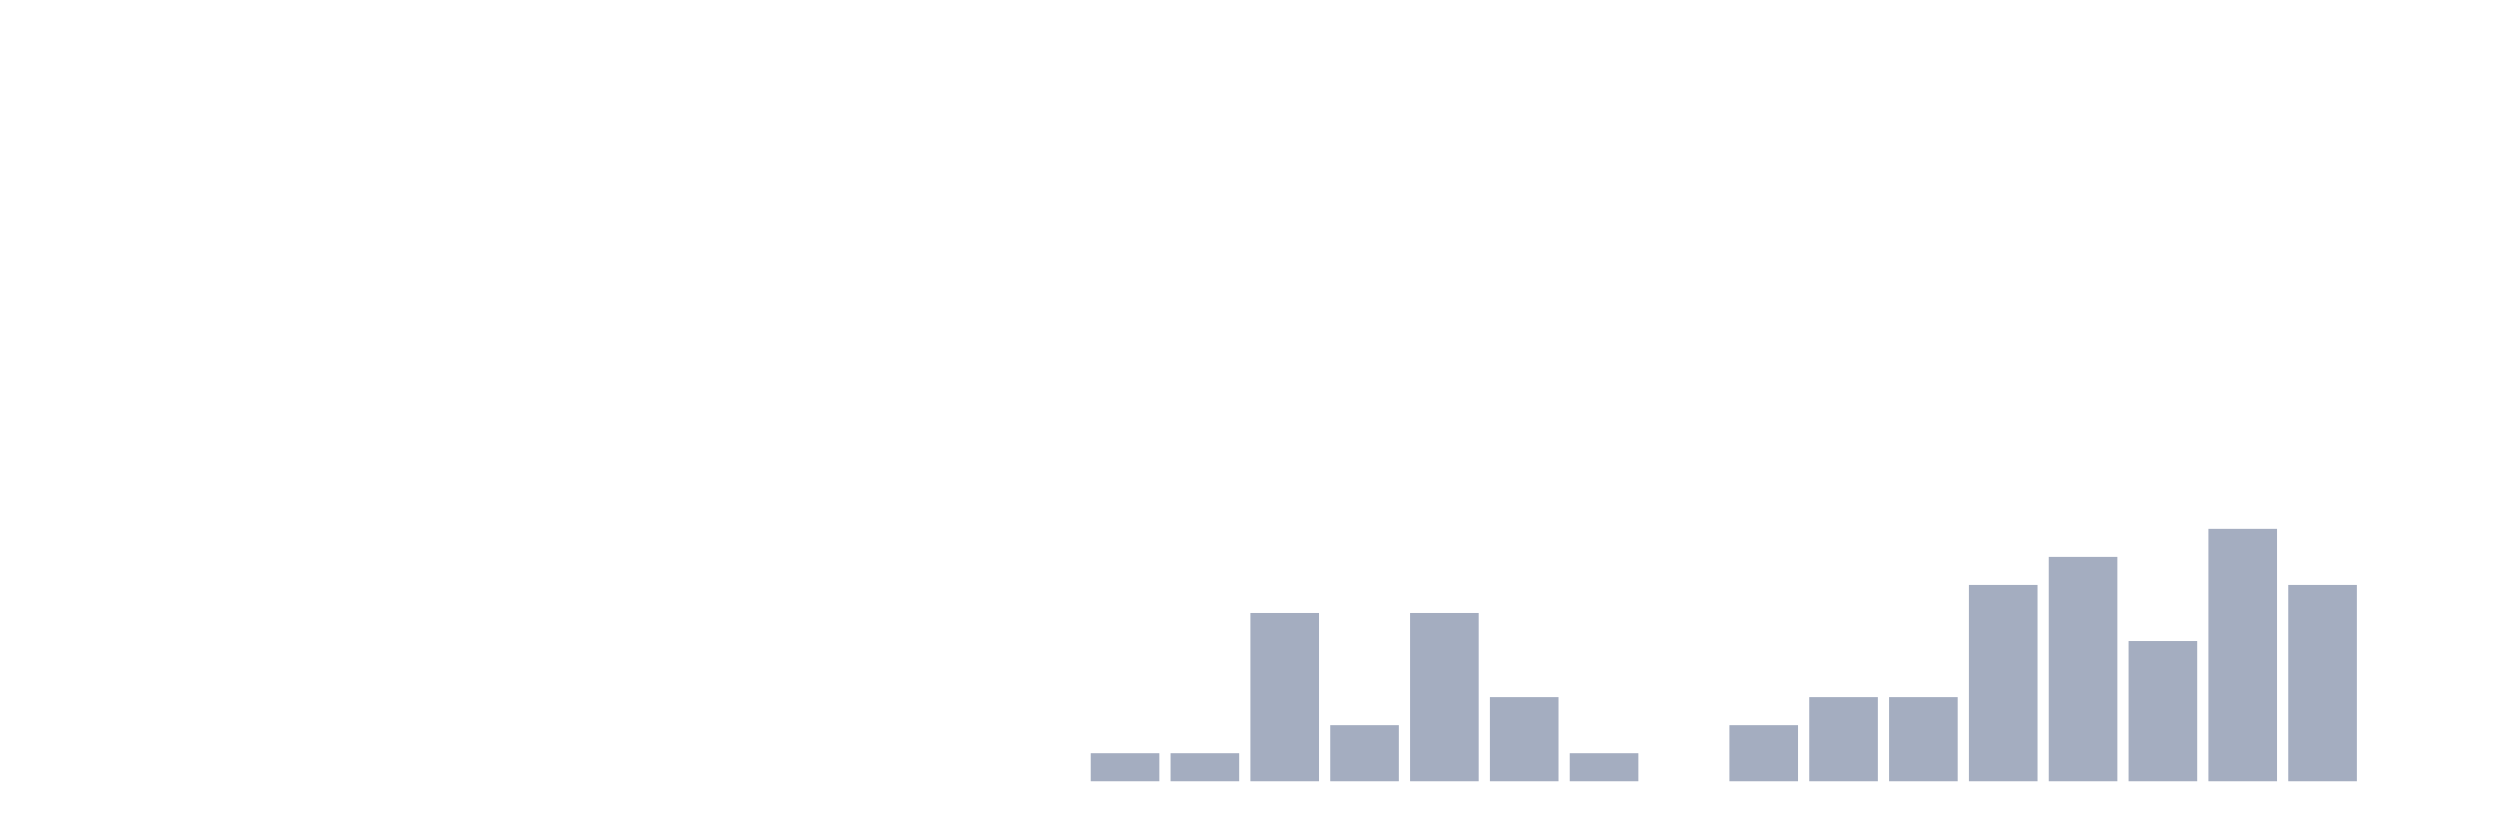
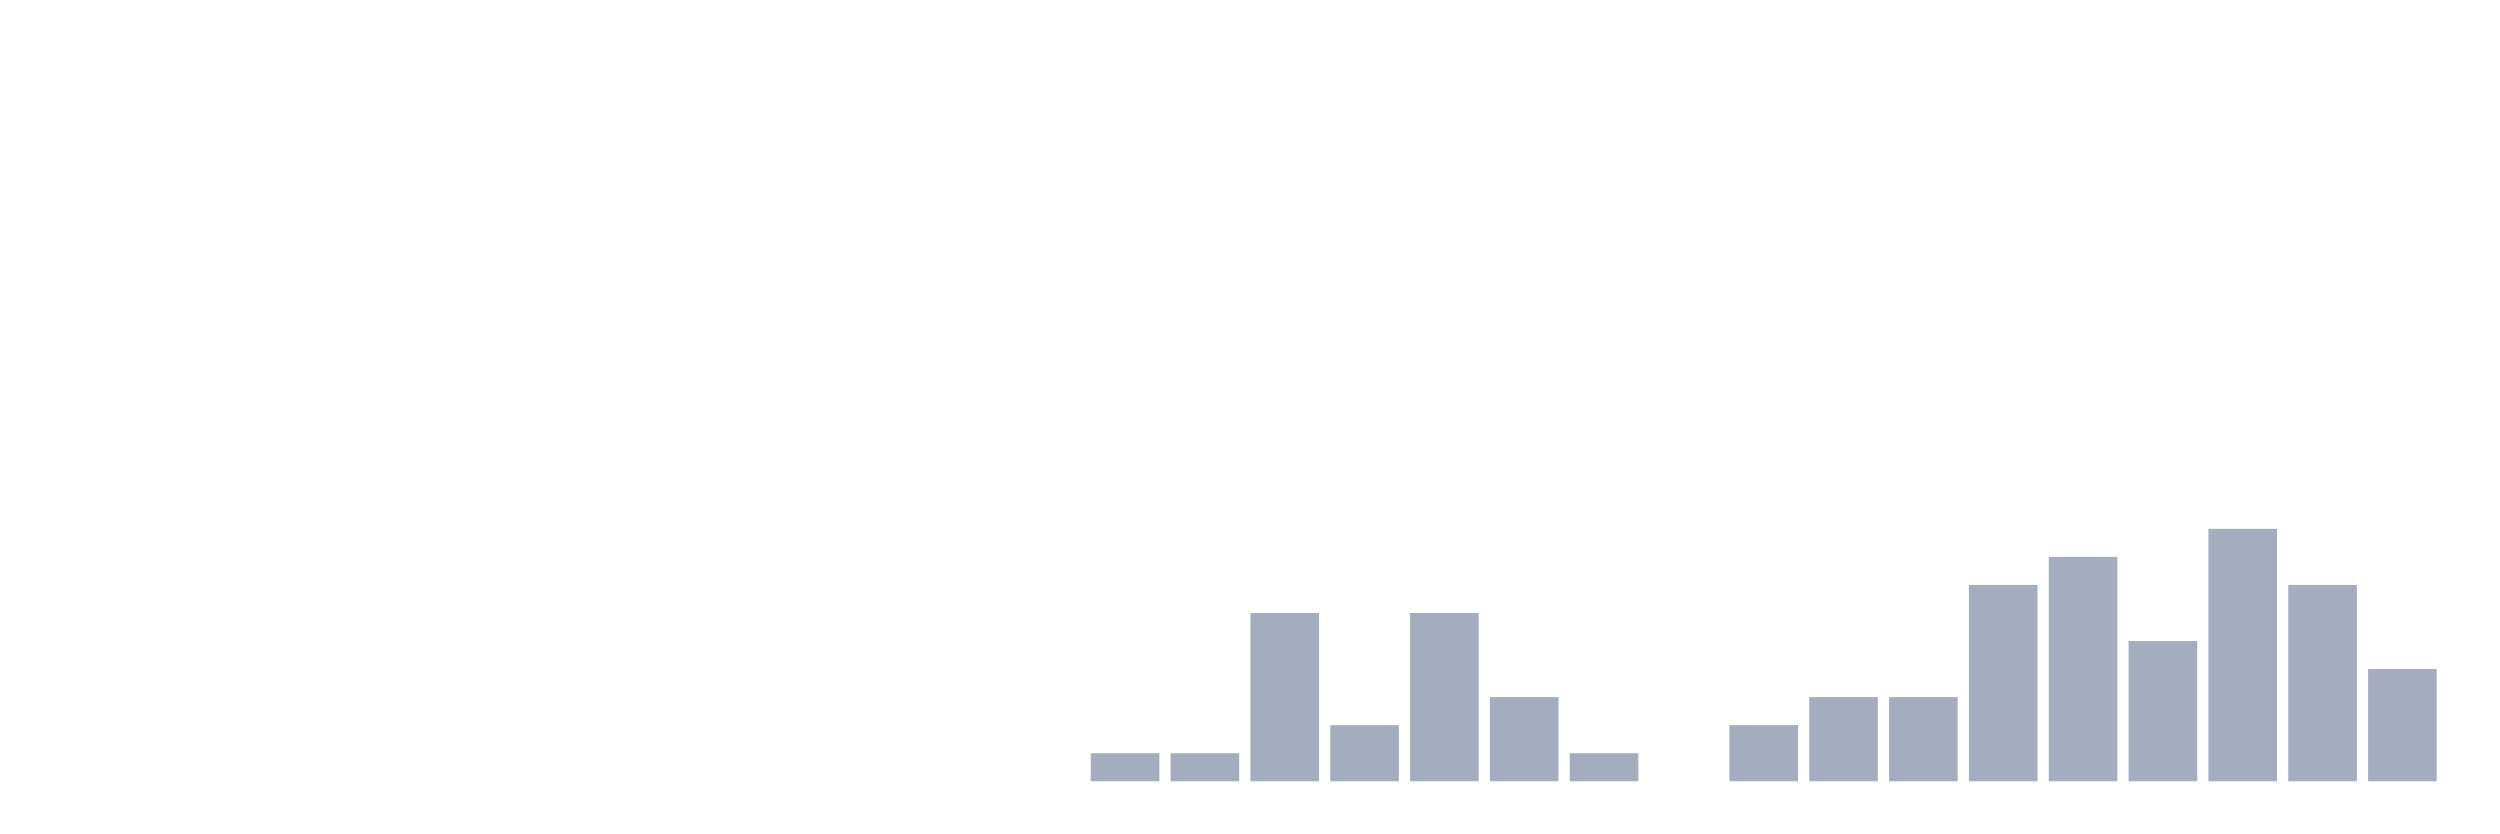
<svg xmlns="http://www.w3.org/2000/svg" viewBox="0 0 480 160">
  <g transform="translate(10,10)">
    <rect class="bar" x="0.153" width="13.175" y="140" height="0" fill="rgb(164,173,192)" />
    <rect class="bar" x="15.482" width="13.175" y="140" height="0" fill="rgb(164,173,192)" />
    <rect class="bar" x="30.81" width="13.175" y="140" height="0" fill="rgb(164,173,192)" />
    <rect class="bar" x="46.138" width="13.175" y="140" height="0" fill="rgb(164,173,192)" />
    <rect class="bar" x="61.466" width="13.175" y="140" height="0" fill="rgb(164,173,192)" />
    <rect class="bar" x="76.794" width="13.175" y="140" height="0" fill="rgb(164,173,192)" />
    <rect class="bar" x="92.123" width="13.175" y="140" height="0" fill="rgb(164,173,192)" />
    <rect class="bar" x="107.451" width="13.175" y="140" height="0" fill="rgb(164,173,192)" />
    <rect class="bar" x="122.779" width="13.175" y="140" height="0" fill="rgb(164,173,192)" />
    <rect class="bar" x="138.107" width="13.175" y="140" height="0" fill="rgb(164,173,192)" />
    <rect class="bar" x="153.436" width="13.175" y="140" height="0" fill="rgb(164,173,192)" />
    <rect class="bar" x="168.764" width="13.175" y="140" height="0" fill="rgb(164,173,192)" />
    <rect class="bar" x="184.092" width="13.175" y="140" height="0" fill="rgb(164,173,192)" />
    <rect class="bar" x="199.42" width="13.175" y="134.615" height="5.385" fill="rgb(164,173,192)" />
    <rect class="bar" x="214.748" width="13.175" y="134.615" height="5.385" fill="rgb(164,173,192)" />
    <rect class="bar" x="230.077" width="13.175" y="107.692" height="32.308" fill="rgb(164,173,192)" />
    <rect class="bar" x="245.405" width="13.175" y="129.231" height="10.769" fill="rgb(164,173,192)" />
    <rect class="bar" x="260.733" width="13.175" y="107.692" height="32.308" fill="rgb(164,173,192)" />
    <rect class="bar" x="276.061" width="13.175" y="123.846" height="16.154" fill="rgb(164,173,192)" />
    <rect class="bar" x="291.39" width="13.175" y="134.615" height="5.385" fill="rgb(164,173,192)" />
    <rect class="bar" x="306.718" width="13.175" y="140" height="0" fill="rgb(164,173,192)" />
    <rect class="bar" x="322.046" width="13.175" y="129.231" height="10.769" fill="rgb(164,173,192)" />
    <rect class="bar" x="337.374" width="13.175" y="123.846" height="16.154" fill="rgb(164,173,192)" />
    <rect class="bar" x="352.702" width="13.175" y="123.846" height="16.154" fill="rgb(164,173,192)" />
    <rect class="bar" x="368.031" width="13.175" y="102.308" height="37.692" fill="rgb(164,173,192)" />
    <rect class="bar" x="383.359" width="13.175" y="96.923" height="43.077" fill="rgb(164,173,192)" />
    <rect class="bar" x="398.687" width="13.175" y="113.077" height="26.923" fill="rgb(164,173,192)" />
    <rect class="bar" x="414.015" width="13.175" y="91.538" height="48.462" fill="rgb(164,173,192)" />
    <rect class="bar" x="429.344" width="13.175" y="102.308" height="37.692" fill="rgb(164,173,192)" />
-     <rect class="bar" x="444.672" width="13.175" y="140" height="0" fill="rgb(164,173,192)" />
+     <rect class="bar" x="444.672" width="13.175" y="118.462" height="21.538" fill="rgb(164,173,192)" />
  </g>
</svg>
